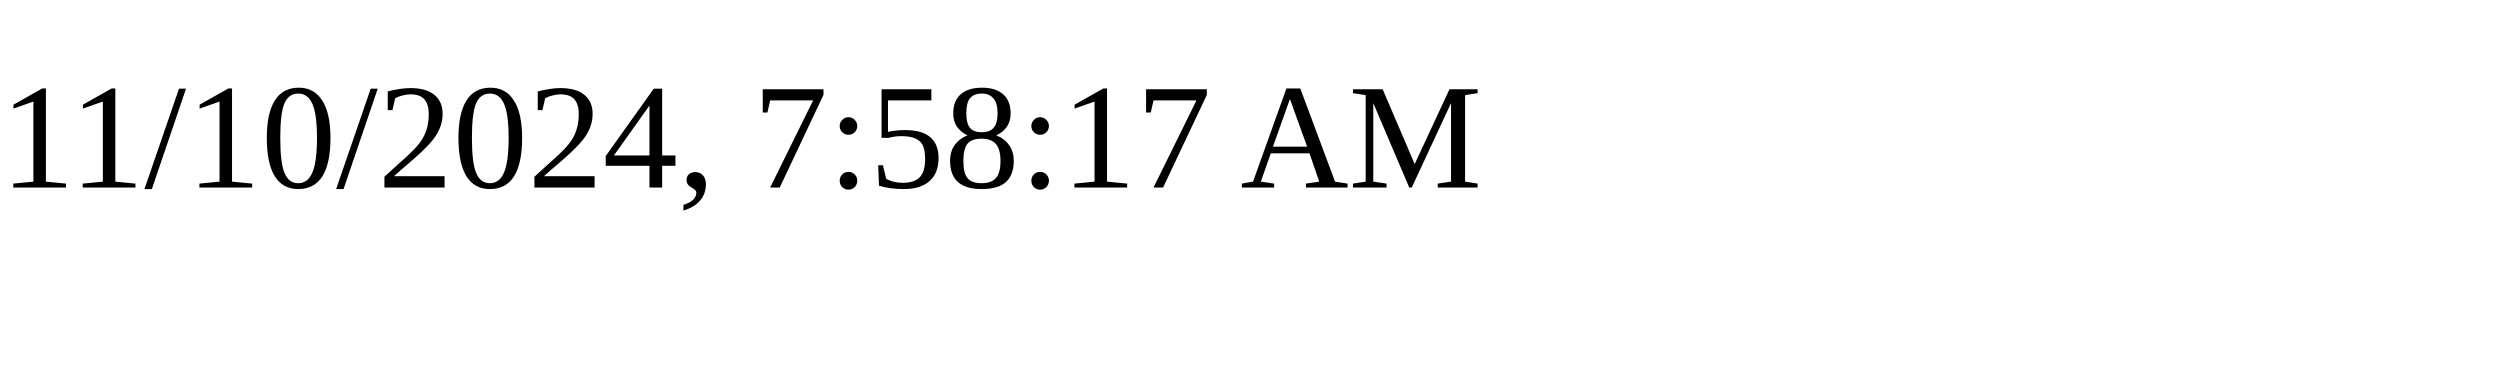
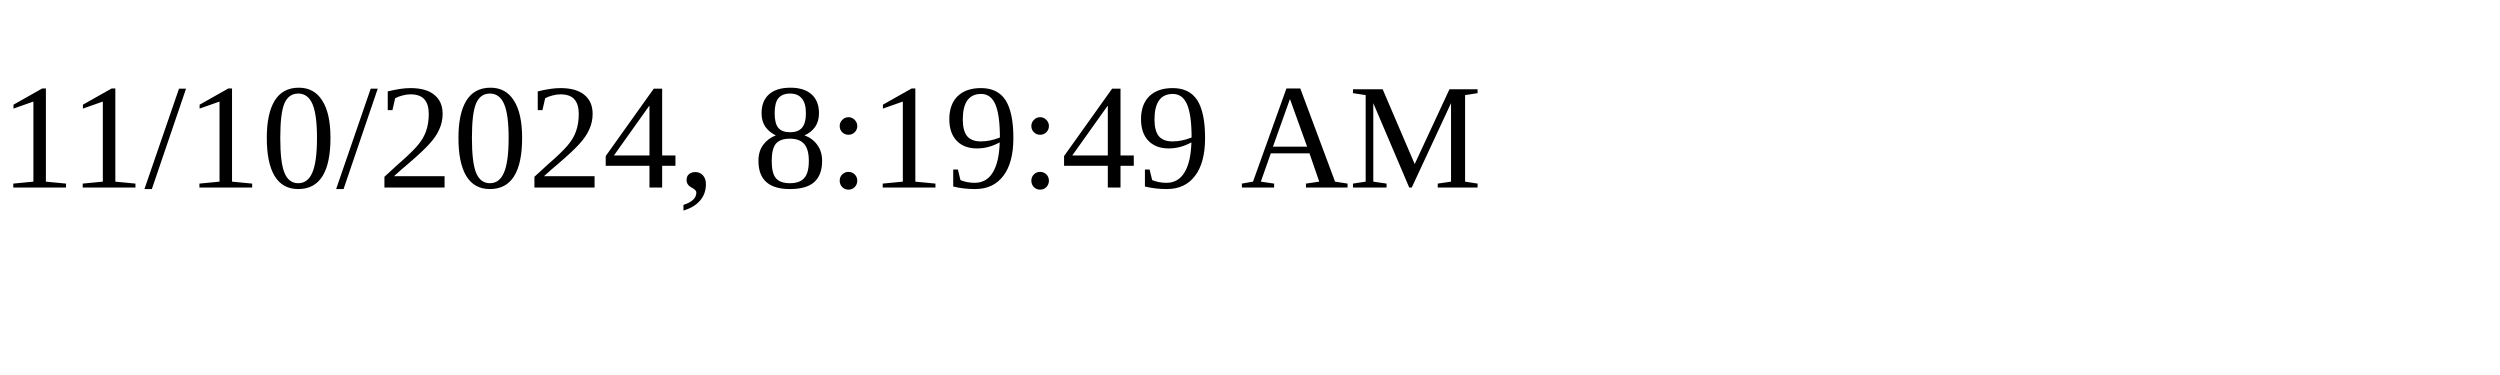
<svg xmlns="http://www.w3.org/2000/svg" height="30" width="200">
-   <text x="0" y="15">11/10/2024, 7:58:17 AM</text>
+   <text x="0" y="15">11/10/2024, 8:19:49 AM</text>
</svg>
